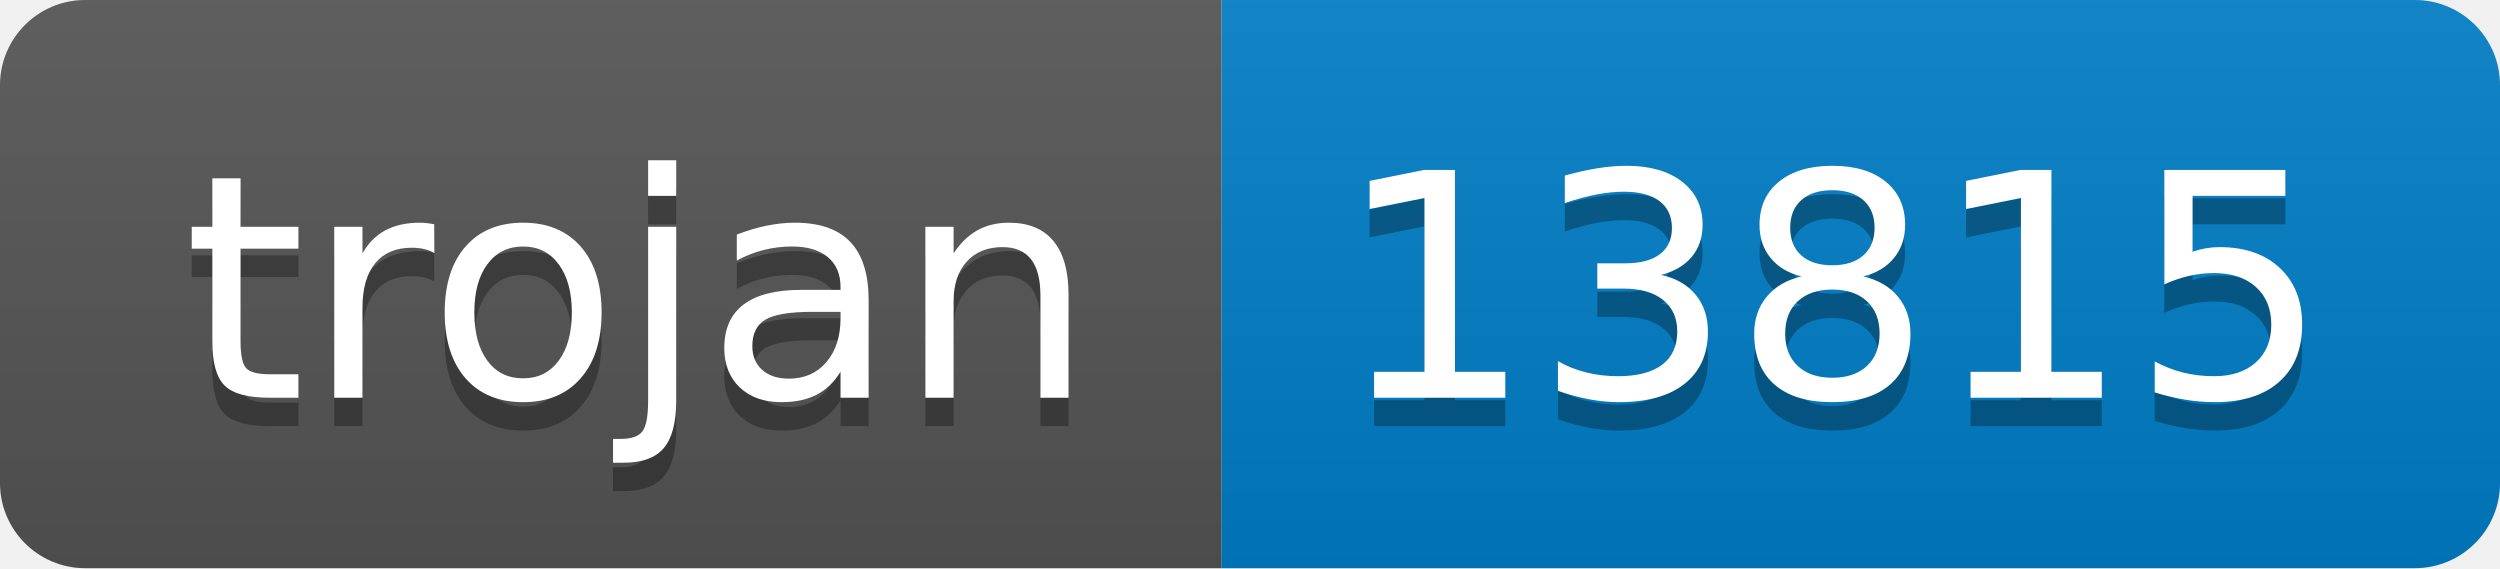
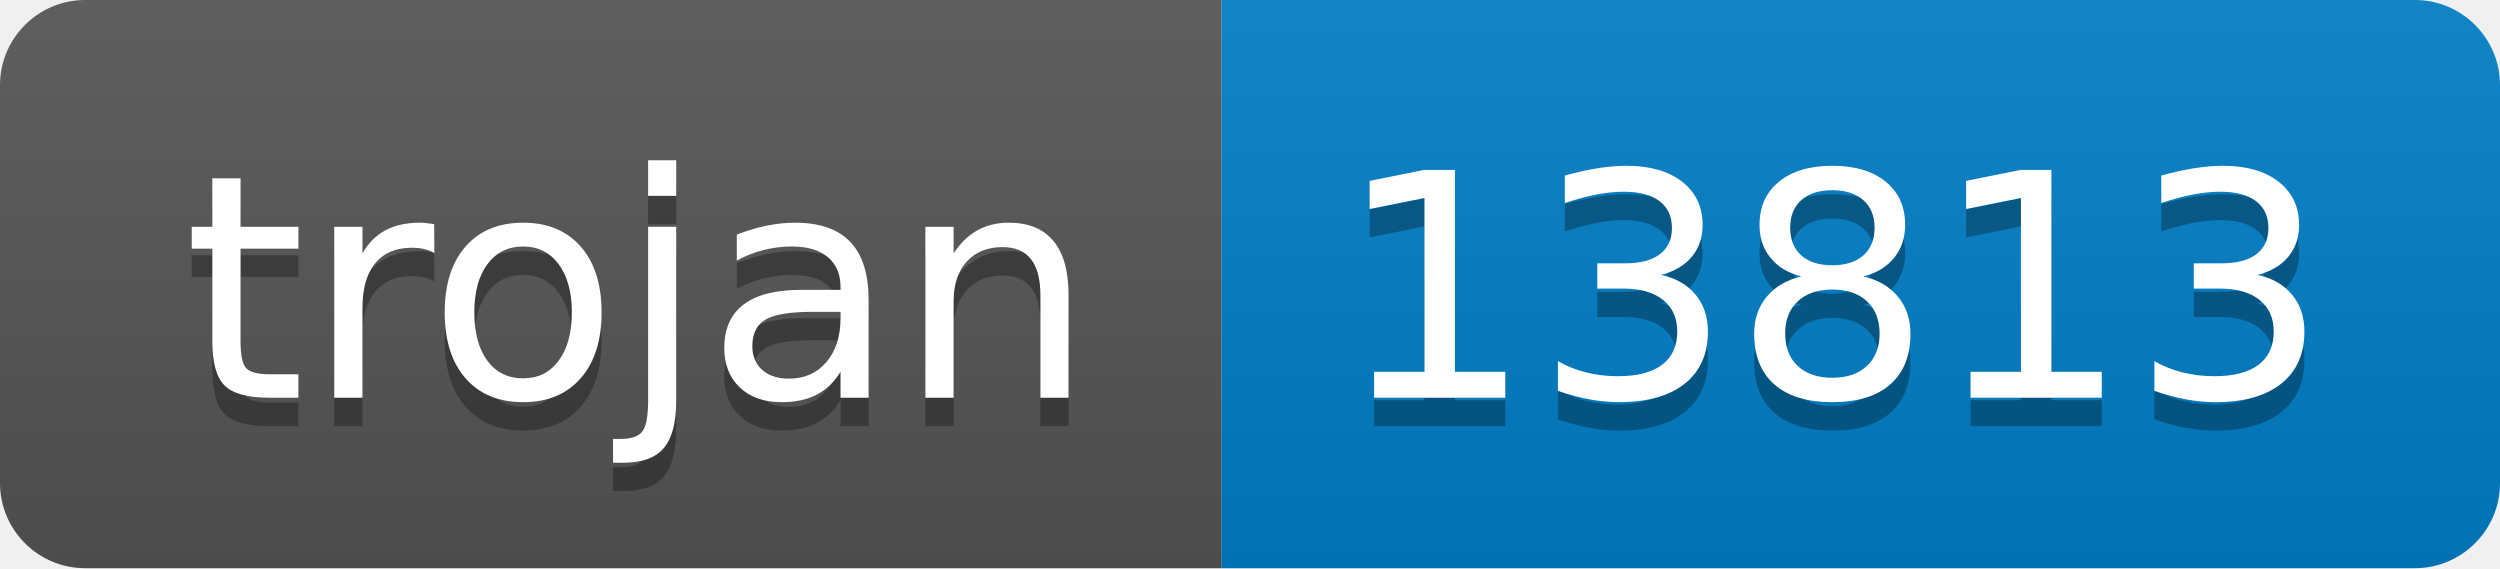
- <svg xmlns="http://www.w3.org/2000/svg" width="88" height="20" role="img" aria-label="trojan: 13815">
+ <svg xmlns="http://www.w3.org/2000/svg" width="88" height="20" role="img" aria-label="trojan: 13813">
  <linearGradient id="s" x2="0" y2="100%">
    <stop offset="0" stop-color="#bbb" stop-opacity=".1" />
    <stop offset="1" stop-opacity=".1" />
  </linearGradient>
  <clipPath id="r">
    <rect width="88" height="20" rx="3" fill="#fff" />
  </clipPath>
  <g clip-path="url(#r)">
    <rect width="43" height="20" fill="#555" />
    <rect x="43" width="45" height="20" fill="#007ec6" />
    <rect width="88" height="20" fill="url(#s)" />
  </g>
  <g fill="#fff" text-anchor="middle" font-family="Verdana,Geneva,DejaVu Sans,sans-serif" text-rendering="geometricPrecision" font-size="110">
    <text aria-hidden="true" x="225" y="150" fill="#010101" fill-opacity=".3" transform="scale(.1)" textLength="330">trojan</text>
    <text x="225" y="140" transform="scale(.1)" fill="#fff" textLength="330">trojan</text>
-     <text aria-hidden="true" x="645" y="150" fill="#010101" fill-opacity=".3" transform="scale(.1)" textLength="350">13815</text>
-     <text x="645" y="140" transform="scale(.1)" fill="#fff" textLength="350">13815</text>
+     <text aria-hidden="true" x="645" y="150" fill="#010101" fill-opacity=".3" transform="scale(.1)" textLength="350">13813</text>
+     <text x="645" y="140" transform="scale(.1)" fill="#fff" textLength="350">13813</text>
  </g>
</svg>
